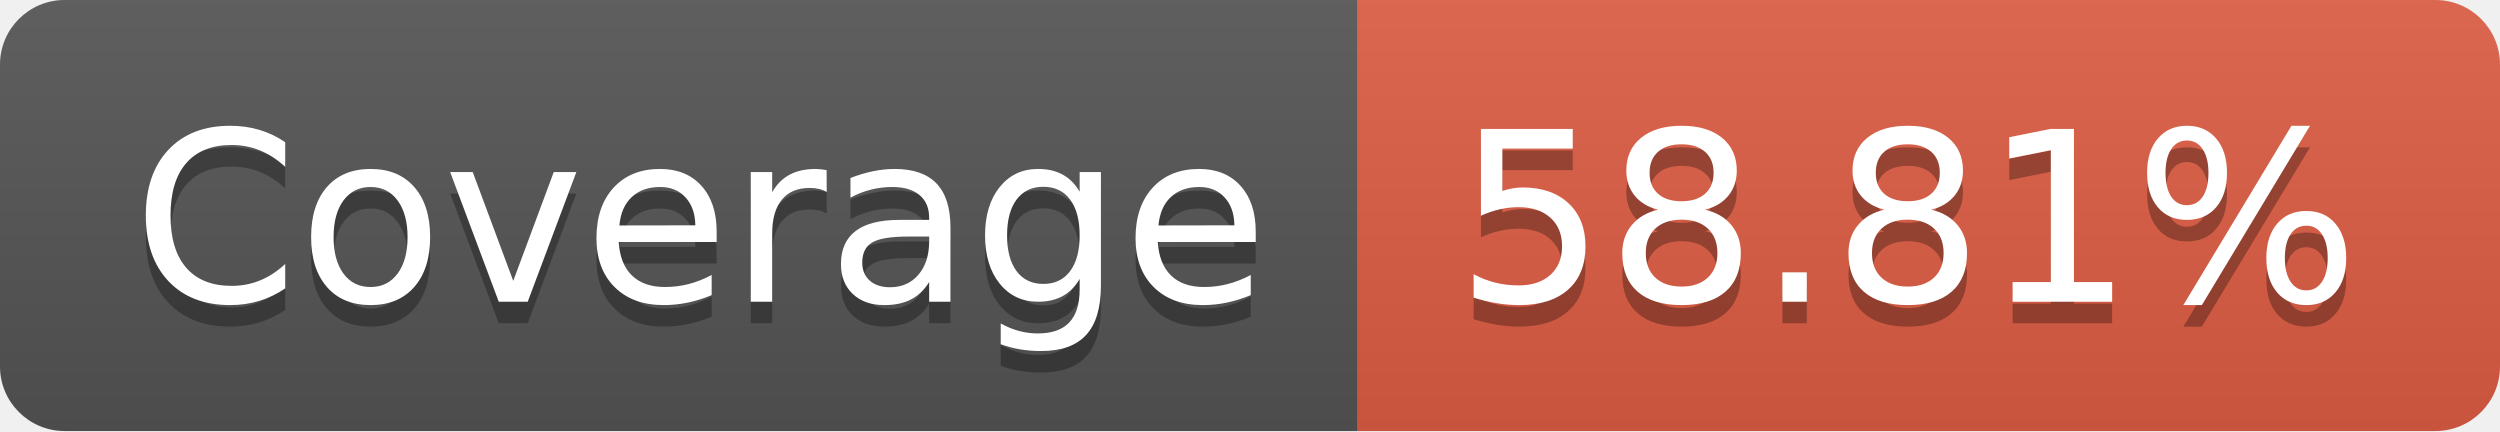
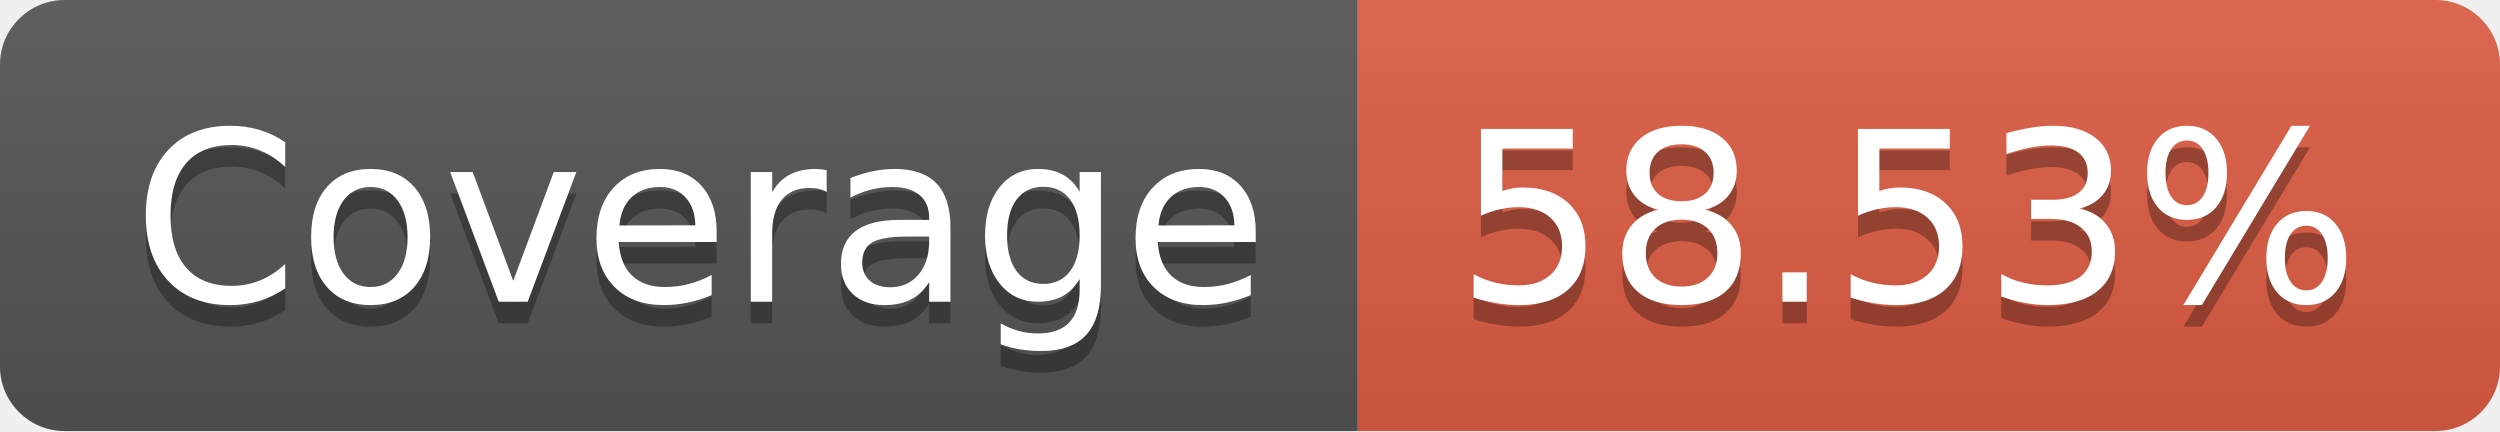
- <svg xmlns="http://www.w3.org/2000/svg" width="116" height="20" role="img" aria-label="Coverage: 58.81%">
+ <svg xmlns="http://www.w3.org/2000/svg" width="116" height="20" role="img" aria-label="Coverage: 58.53%">
  <linearGradient id="s" x2="0" y2="100%">
    <stop offset="0" stop-color="#bbb" stop-opacity=".1" />
    <stop offset="1" stop-opacity=".1" />
  </linearGradient>
  <clipPath id="r">
    <rect width="116" height="20" rx="3" fill="#fff" />
  </clipPath>
  <g clip-path="url(#r)">
    <rect width="63" height="20" fill="#555" />
    <rect x="63" width="53" height="20" fill="#e05d44" />
    <rect width="116" height="20" fill="url(#s)" />
  </g>
  <g fill="#fff" text-anchor="middle" font-family="Verdana,Geneva,DejaVu Sans,sans-serif" text-rendering="geometricPrecision" font-size="110">
    <text aria-hidden="true" x="325" y="150" fill="#010101" fill-opacity=".3" transform="scale(.1)" textLength="530">Coverage</text>
    <text x="325" y="140" transform="scale(.1)" fill="#fff" textLength="530">Coverage</text>
-     <text aria-hidden="true" x="885" y="150" fill="#010101" fill-opacity=".3" transform="scale(.1)" textLength="430">58.81%</text>
-     <text x="885" y="140" transform="scale(.1)" fill="#fff" textLength="430">58.81%</text>
+     <text aria-hidden="true" x="885" y="150" fill="#010101" fill-opacity=".3" transform="scale(.1)" textLength="430">58.53%</text>
+     <text x="885" y="140" transform="scale(.1)" fill="#fff" textLength="430">58.53%</text>
  </g>
</svg>
